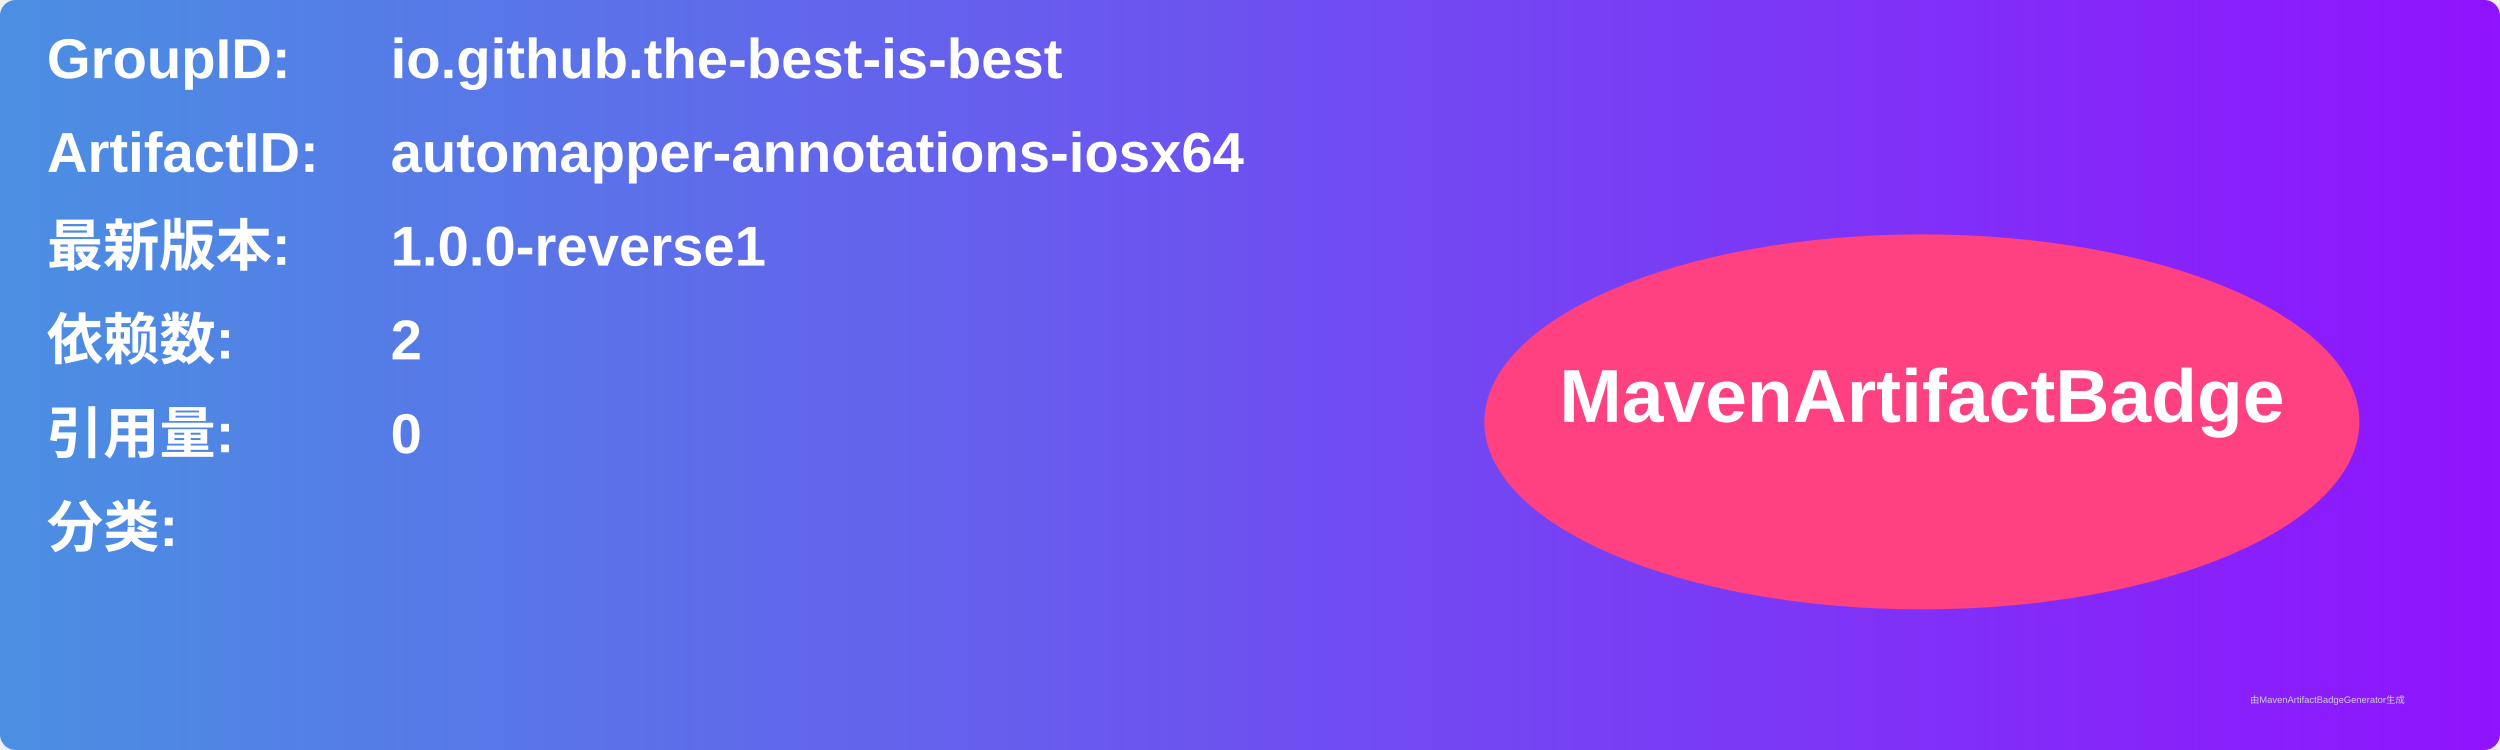
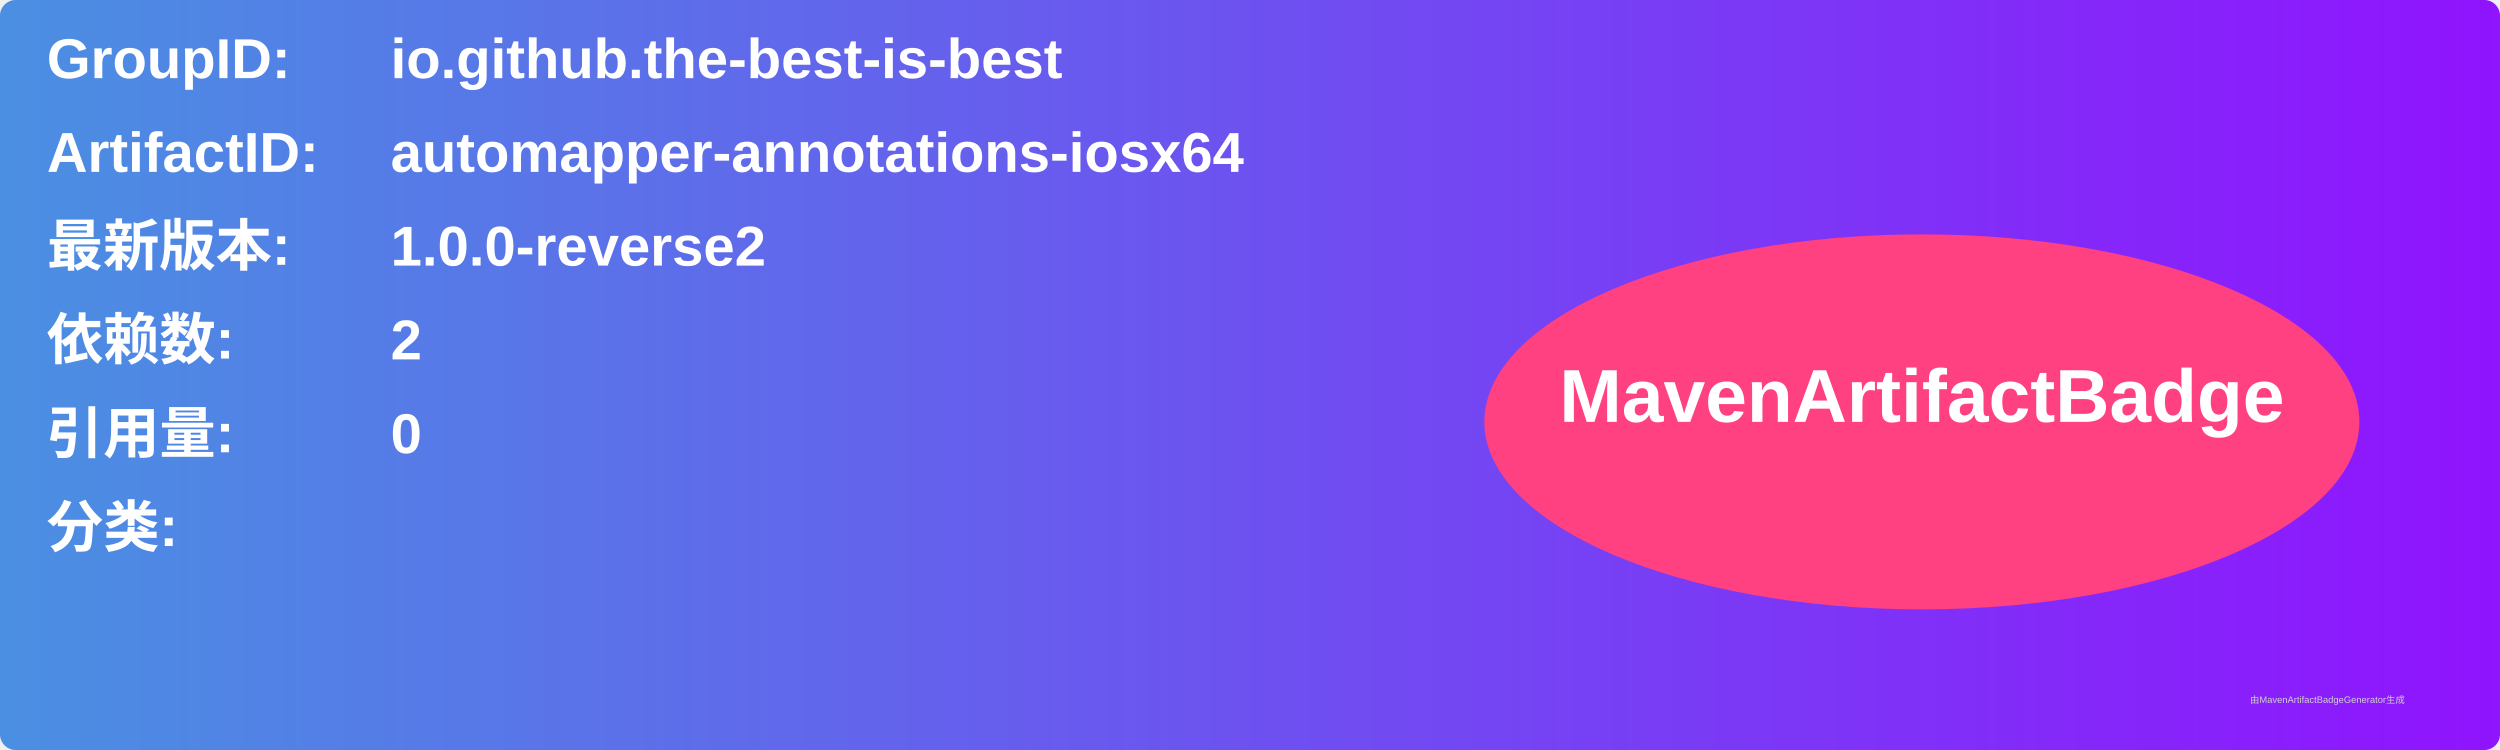
<svg xmlns="http://www.w3.org/2000/svg" width="800" height="240" viewBox="0 0 800 240">
  <linearGradient id="grad" x1="0%" y1="0%" x2="100%" y2="0%">
    <stop offset="0%" stop-color="#4a90e2" />
    <stop offset="100%" stop-color="#9013fe" />
  </linearGradient>
  <rect width="100%" height="100%" rx="5" ry="5" fill="url(#grad)" />
  <g transform="translate(15, 15)">
    <text x="0" y="10" font-family="Arial" font-size="18" fill="white" font-weight="bold" width="260">GroupID:</text>
    <text x="110" y="10" font-family="Arial" font-size="18" fill="white" font-weight="bold" width="460">io.github.the-best-is-best</text>
    <text x="0" y="40" font-family="Arial" font-size="18" fill="white" font-weight="bold" width="260">ArtifactID:</text>
    <text x="110" y="40" font-family="Arial" font-size="18" fill="white" font-weight="bold" width="460">automapper-annotations-iosx64</text>
    <text x="0" y="70" font-family="Arial" font-size="18" fill="white" font-weight="bold">最新版本:</text>
    <text x="110" y="70" font-family="Arial" font-size="18" fill="white" font-weight="bold">
-       <tspan font-weight="bold">1.0.0-reverse1</tspan>
+       <tspan font-weight="bold">1.0.0-reverse2</tspan>
    </text>
    <text x="0" y="100" font-family="Arial" font-size="18" fill="white" font-weight="bold">依赖数: </text>
    <text x="110" y="100" font-family="Arial" font-size="18" fill="white">
      <tspan font-weight="bold">2</tspan>
    </text>
    <text x="0" y="130" font-family="Arial" font-size="18" fill="white" font-weight="bold">引用量: </text>
    <text x="110" y="130" font-family="Arial" font-size="18" fill="white">
      <tspan font-weight="bold">0</tspan>
    </text>
    <text x="0" y="160" font-family="Arial" font-size="18" fill="white" font-weight="bold">分类:</text>
    <text x="10" y="190" font-family="Arial" font-size="10" fill="white">
      <tspan font-weight="bold" />
    </text>
    <ellipse cx="600" cy="120" rx="140" ry="60" fill="#ff4081" />
    <text x="600" y="120" text-anchor="middle" font-family="Arial" font-size="24" fill="white" font-weight="bold">MavenArtifactBadge</text>
  </g>
  <text x="720" y="225" font-family="Arial" font-size="3" fill="#d0d0d0">由MavenArtifactBadgeGenerator生成</text>
</svg>
